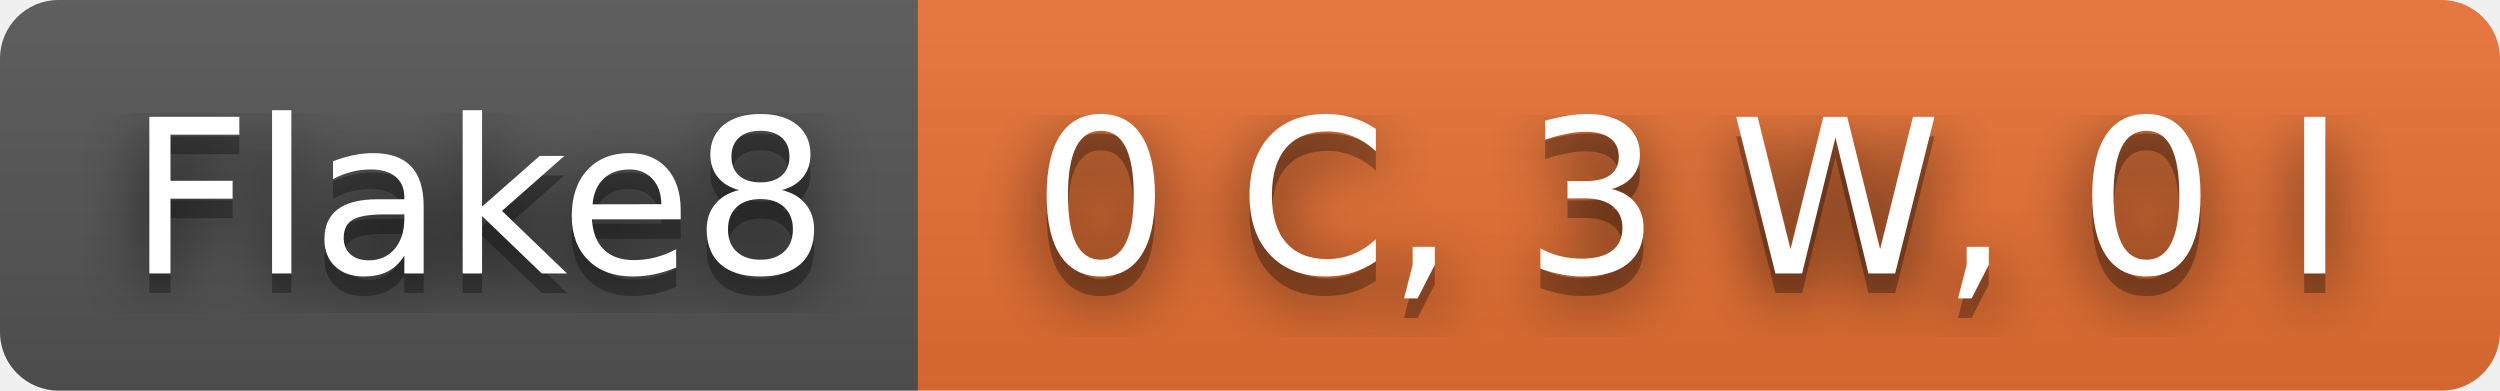
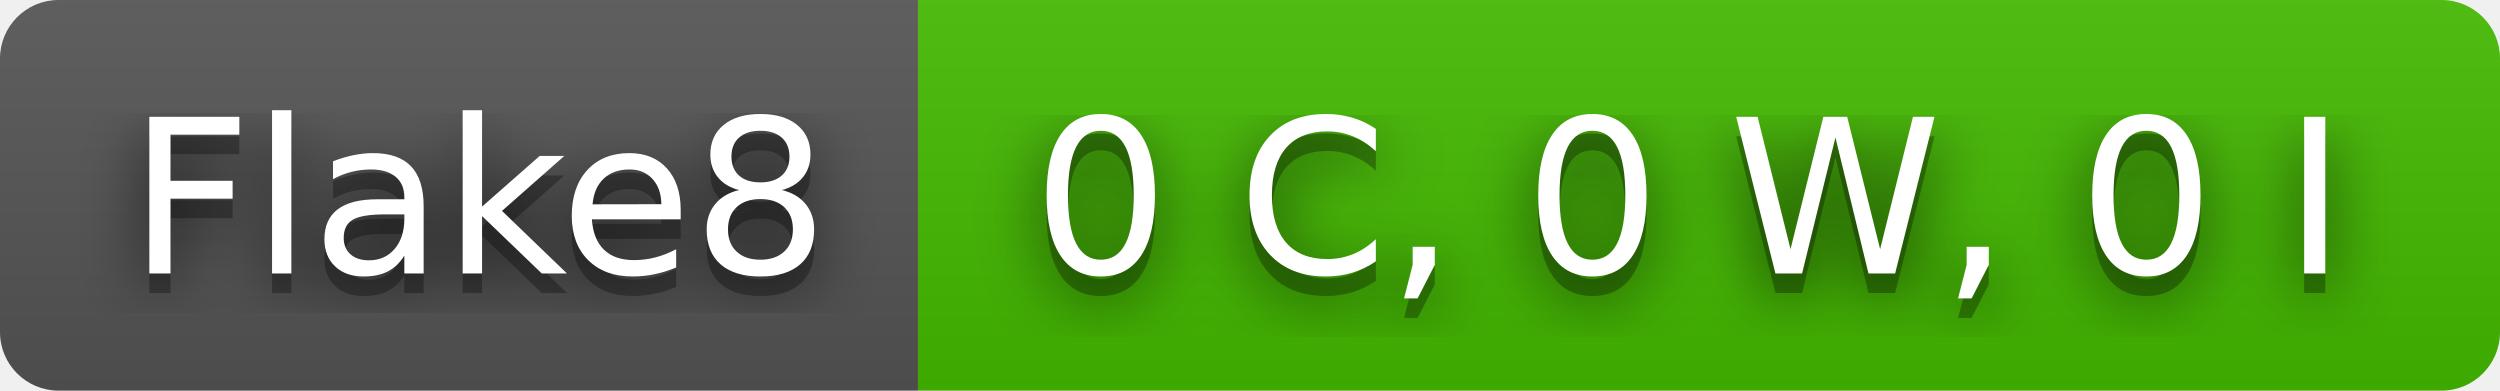
- <svg xmlns="http://www.w3.org/2000/svg" width="128" height="20" role="img" aria-label="Flake8: 0 C, 3 W, 0 I">
+ <svg xmlns="http://www.w3.org/2000/svg" width="128" height="20" role="img" aria-label="Flake8: 0 C, 0 W, 0 I">
  <filter id="blur">
-     <feGaussianBlur in="SourceGraphic" stdDeviation="16" />
+     <feGaussianBlur stdDeviation="16" />
  </filter>
  <linearGradient id="s" x2="0" y2="100%">
    <stop offset="0" stop-color="#bbb" stop-opacity=".1" />
    <stop offset="1" stop-opacity=".1" />
  </linearGradient>
  <clipPath id="r">
-     <rect width="128" height="20" rx="3" fill="#fff" />
+     <rect width="128" height="20" rx="3" />
  </clipPath>
  <g clip-path="url(#r)">
    <rect width="47" height="20" fill="#555" />
-     <rect x="47" width="81" height="20" fill="#ea7233" />
+     <rect x="47" width="81" height="20" fill="#4b0" />
    <rect width="128" height="20" fill="url(#s)" />
  </g>
  <g fill="#fff" text-anchor="middle" font-family="Verdana,Geneva,DejaVu Sans,sans-serif" text-rendering="geometricPrecision" font-size="110">
-     <text aria-hidden="true" x="245" y="150" fill="#010101" fill-opacity=".80" filter="url(#blur)" transform="scale(.1)" textLength="370">Flake8</text>
-     <text aria-hidden="true" x="245" y="150" fill="#010101" fill-opacity=".3" transform="scale(.1)" textLength="370">Flake8</text>
-     <text x="245" y="140" transform="scale(.1)" fill="#fff" textLength="370">Flake8</text>
-     <text aria-hidden="true" x="865" y="150" fill="#010101" fill-opacity=".80" filter="url(#blur)" transform="scale(.1)" textLength="710">0 C, 3 W, 0 I</text>
-     <text aria-hidden="true" x="865" y="150" fill="#010101" fill-opacity=".3" transform="scale(.1)" textLength="710">0 C, 3 W, 0 I</text>
-     <text x="865" y="140" transform="scale(.1)" fill="#fff" textLength="710">0 C, 3 W, 0 I</text>
+     <g transform="scale(.1)">
+       <g aria-hidden="true" fill="#010101">
+         <text x="245" y="150" fill-opacity=".8" filter="url(#blur)" textLength="370">Flake8</text>
+         <text x="245" y="150" fill-opacity=".3" textLength="370">Flake8</text>
+       </g>
+       <text x="245" y="140" textLength="370">Flake8</text>
+     </g>
+     <g transform="scale(.1)">
+       <g aria-hidden="true" fill="#010101">
+         <text x="865" y="150" fill-opacity=".8" filter="url(#blur)" textLength="710">0 C, 0 W, 0 I</text>
+         <text x="865" y="150" fill-opacity=".3" textLength="710">0 C, 0 W, 0 I</text>
+       </g>
+       <text x="865" y="140" textLength="710">0 C, 0 W, 0 I</text>
+     </g>
  </g>
</svg>
